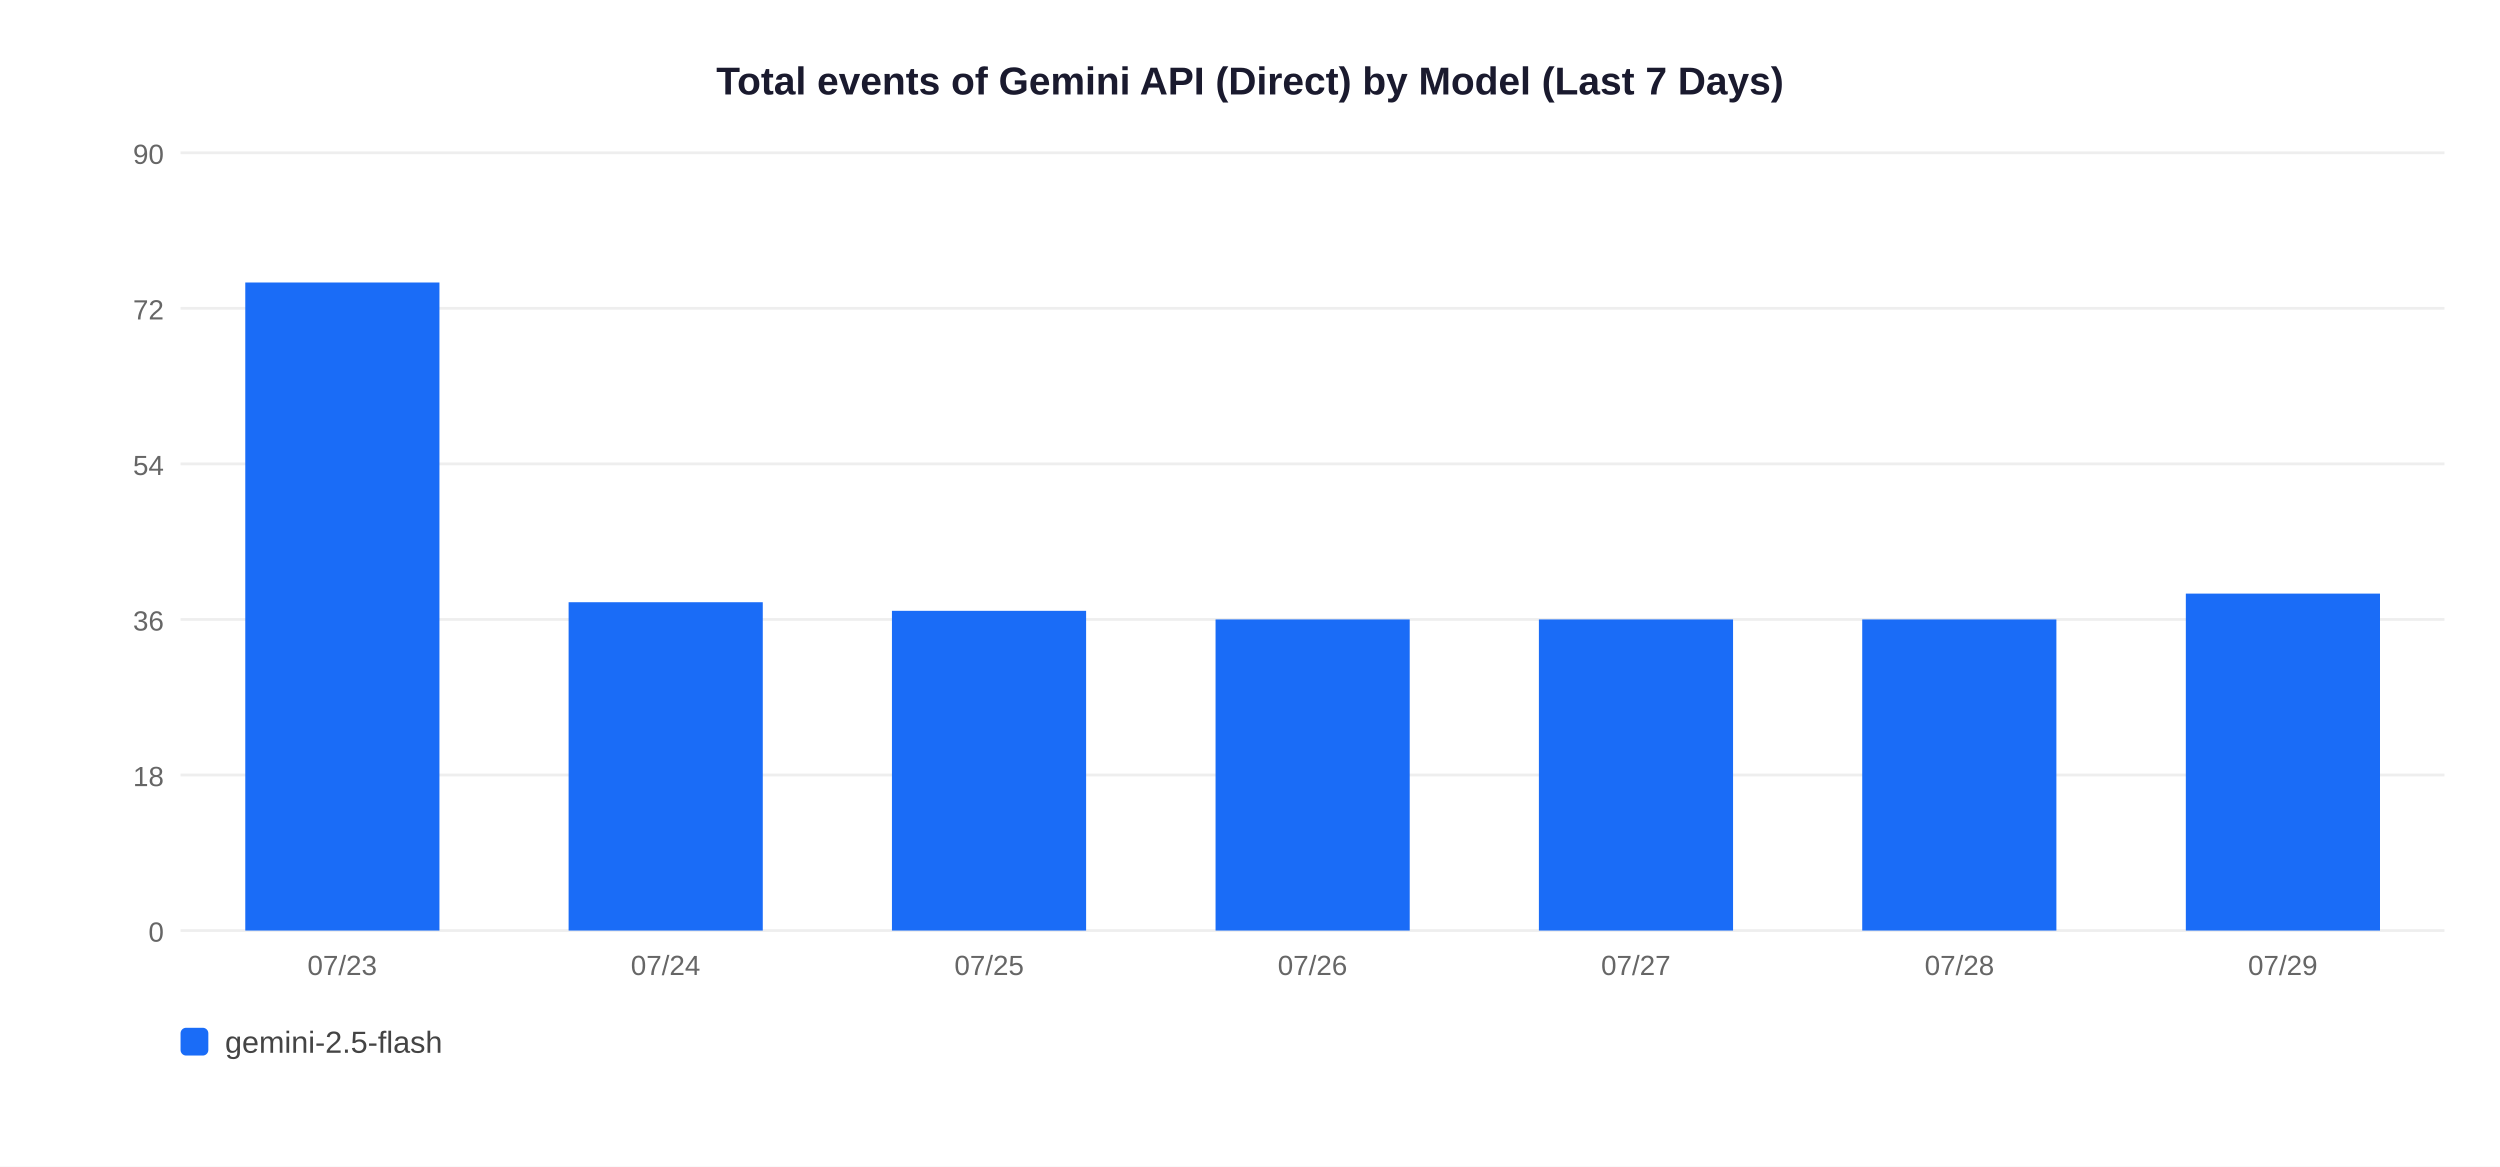
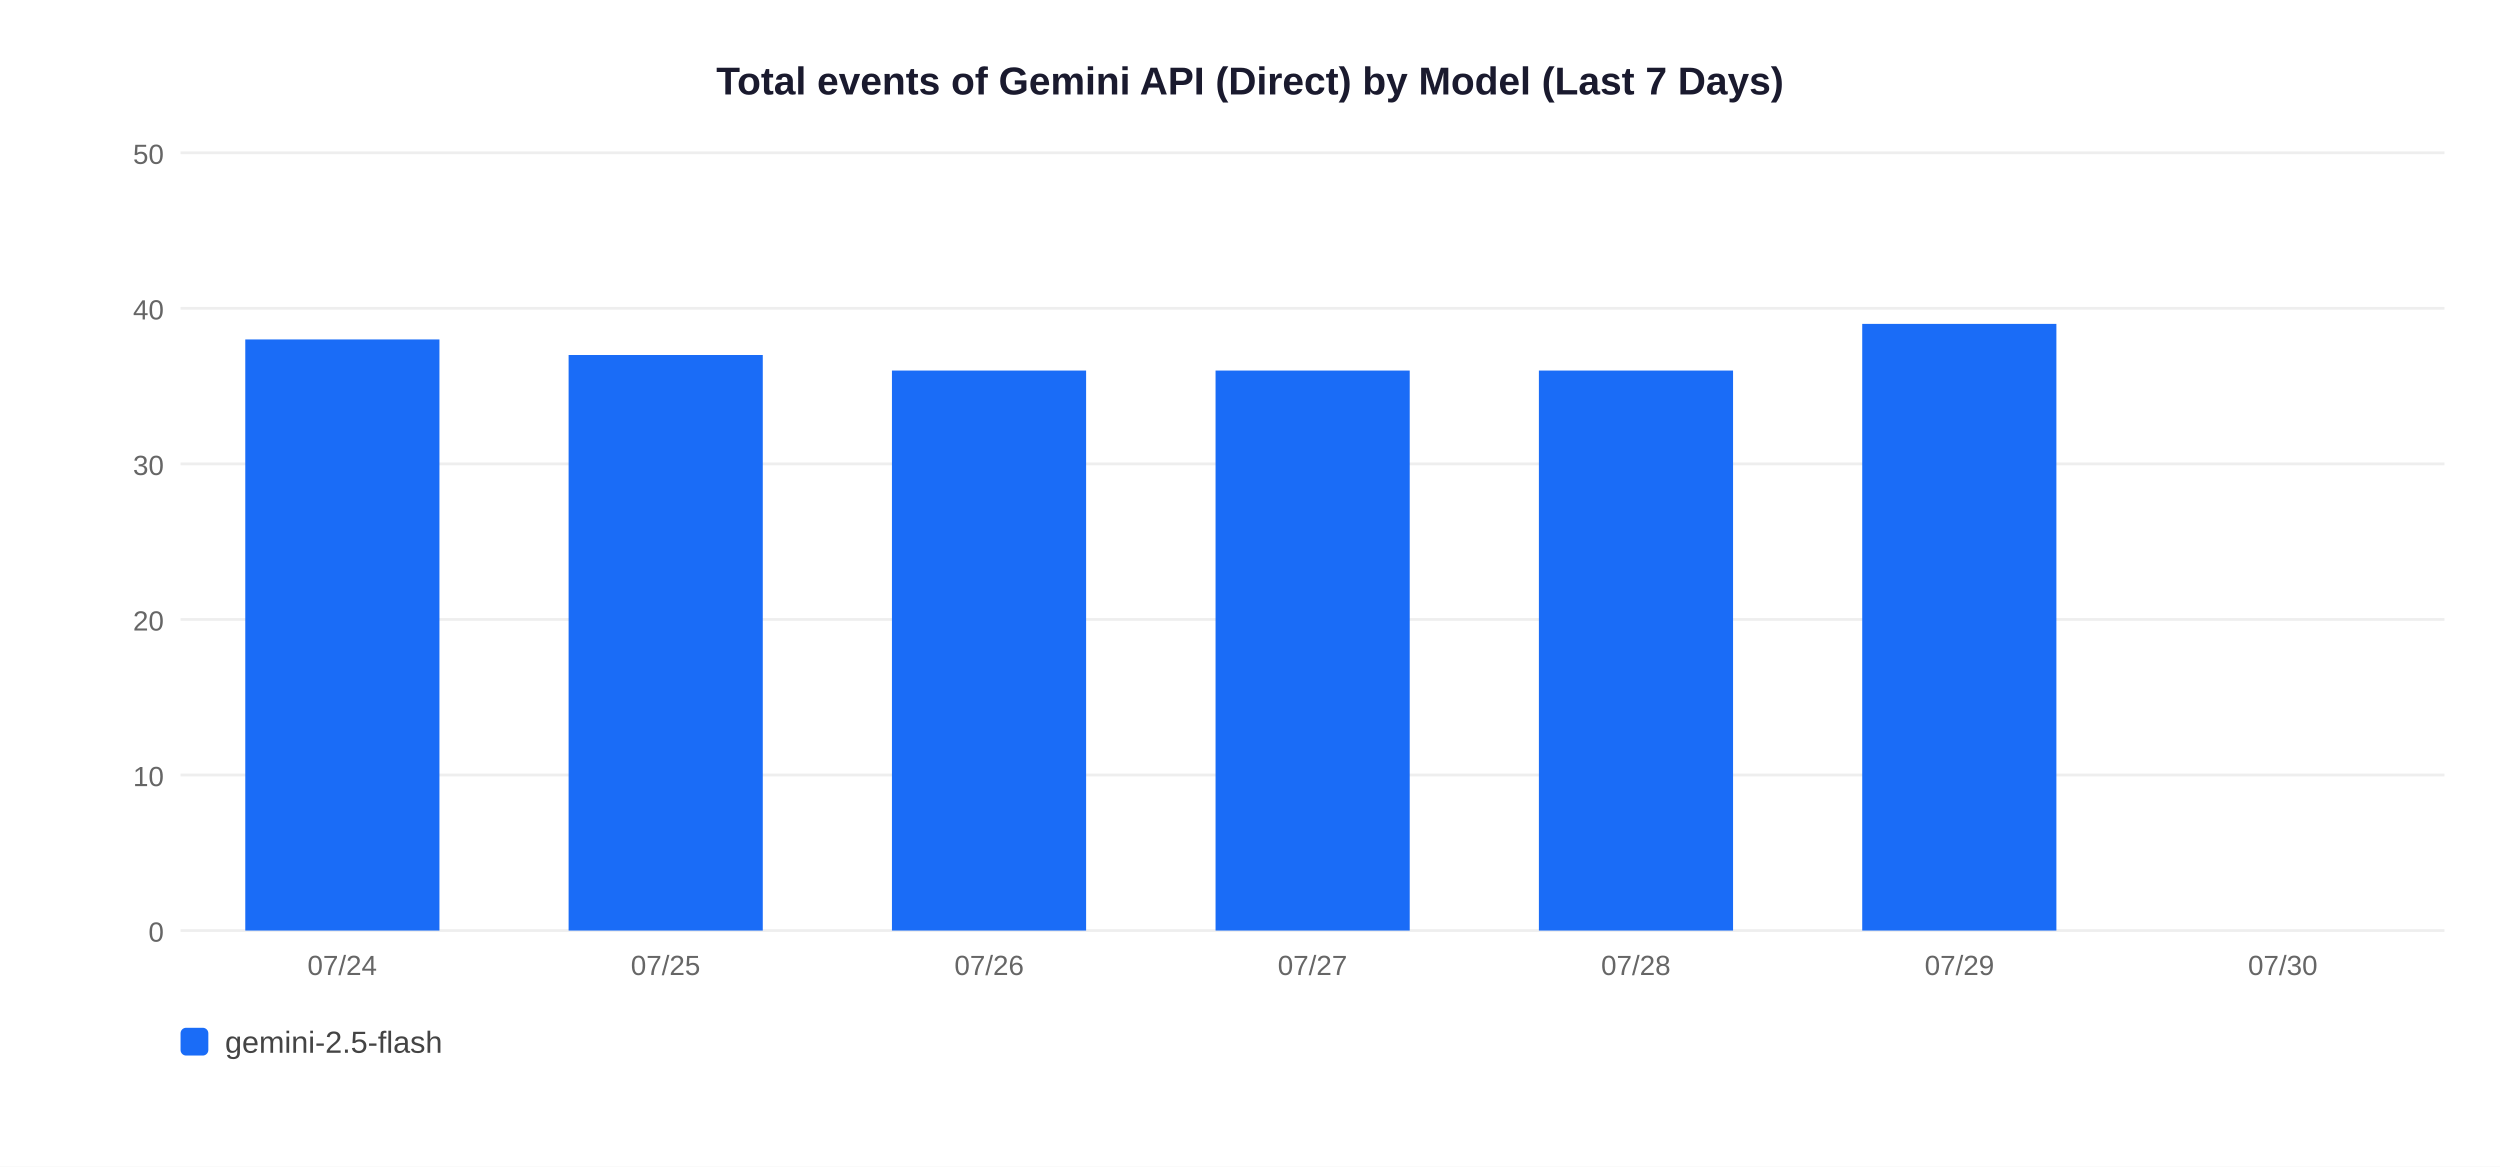
<svg xmlns="http://www.w3.org/2000/svg" width="900" height="420">
  <rect width="900" height="420" fill="white" />
  <text x="450" y="34" text-anchor="middle" font-size="14" font-weight="bold" font-family="Arial,sans-serif" fill="#1a1a2e">Total events of Gemini API (Direct) by Model (Last 7 Days)</text>
  <line x1="65" y1="335" x2="880" y2="335" stroke="#EEEEEE" stroke-width="1" />
  <text x="59" y="339" text-anchor="end" font-size="10" font-family="Arial,sans-serif" fill="#666">0</text>
  <line x1="65" y1="279" x2="880" y2="279" stroke="#EEEEEE" stroke-width="1" />
-   <text x="59" y="283" text-anchor="end" font-size="10" font-family="Arial,sans-serif" fill="#666">18</text>
+   <text x="59" y="283" text-anchor="end" font-size="10" font-family="Arial,sans-serif" fill="#666">10</text>
  <line x1="65" y1="223" x2="880" y2="223" stroke="#EEEEEE" stroke-width="1" />
-   <text x="59" y="227" text-anchor="end" font-size="10" font-family="Arial,sans-serif" fill="#666">36</text>
+   <text x="59" y="227" text-anchor="end" font-size="10" font-family="Arial,sans-serif" fill="#666">20</text>
  <line x1="65" y1="167" x2="880" y2="167" stroke="#EEEEEE" stroke-width="1" />
-   <text x="59" y="171" text-anchor="end" font-size="10" font-family="Arial,sans-serif" fill="#666">54</text>
+   <text x="59" y="171" text-anchor="end" font-size="10" font-family="Arial,sans-serif" fill="#666">30</text>
  <line x1="65" y1="111" x2="880" y2="111" stroke="#EEEEEE" stroke-width="1" />
-   <text x="59" y="115" text-anchor="end" font-size="10" font-family="Arial,sans-serif" fill="#666">72</text>
+   <text x="59" y="115" text-anchor="end" font-size="10" font-family="Arial,sans-serif" fill="#666">40</text>
  <line x1="65" y1="55" x2="880" y2="55" stroke="#EEEEEE" stroke-width="1" />
-   <text x="59" y="59" text-anchor="end" font-size="10" font-family="Arial,sans-serif" fill="#666">90</text>
-   <rect x="88.3" y="101.7" width="69.9" height="233.3" fill="#1A6CF7" />
-   <text x="123.2" y="351" text-anchor="middle" font-size="10" font-family="Arial,sans-serif" fill="#666">07/23</text>
-   <rect x="204.7" y="216.8" width="69.9" height="118.2" fill="#1A6CF7" />
-   <text x="239.6" y="351" text-anchor="middle" font-size="10" font-family="Arial,sans-serif" fill="#666">07/24</text>
-   <rect x="321.1" y="219.9" width="69.9" height="115.1" fill="#1A6CF7" />
-   <text x="356.1" y="351" text-anchor="middle" font-size="10" font-family="Arial,sans-serif" fill="#666">07/25</text>
-   <rect x="437.6" y="223.0" width="69.9" height="112.0" fill="#1A6CF7" />
-   <text x="472.5" y="351" text-anchor="middle" font-size="10" font-family="Arial,sans-serif" fill="#666">07/26</text>
-   <rect x="554.0" y="223.0" width="69.9" height="112.0" fill="#1A6CF7" />
-   <text x="588.9" y="351" text-anchor="middle" font-size="10" font-family="Arial,sans-serif" fill="#666">07/27</text>
-   <rect x="670.4" y="223.0" width="69.9" height="112.0" fill="#1A6CF7" />
-   <text x="705.4" y="351" text-anchor="middle" font-size="10" font-family="Arial,sans-serif" fill="#666">07/28</text>
-   <rect x="786.9" y="213.7" width="69.9" height="121.3" fill="#1A6CF7" />
-   <text x="821.8" y="351" text-anchor="middle" font-size="10" font-family="Arial,sans-serif" fill="#666">07/29</text>
+   <text x="59" y="59" text-anchor="end" font-size="10" font-family="Arial,sans-serif" fill="#666">50</text>
+   <rect x="88.3" y="122.2" width="69.9" height="212.8" fill="#1A6CF7" />
+   <text x="123.2" y="351" text-anchor="middle" font-size="10" font-family="Arial,sans-serif" fill="#666">07/24</text>
+   <rect x="204.7" y="127.8" width="69.9" height="207.2" fill="#1A6CF7" />
+   <text x="239.6" y="351" text-anchor="middle" font-size="10" font-family="Arial,sans-serif" fill="#666">07/25</text>
+   <rect x="321.1" y="133.4" width="69.9" height="201.6" fill="#1A6CF7" />
+   <text x="356.1" y="351" text-anchor="middle" font-size="10" font-family="Arial,sans-serif" fill="#666">07/26</text>
+   <rect x="437.6" y="133.4" width="69.9" height="201.6" fill="#1A6CF7" />
+   <text x="472.5" y="351" text-anchor="middle" font-size="10" font-family="Arial,sans-serif" fill="#666">07/27</text>
+   <rect x="554.0" y="133.4" width="69.9" height="201.6" fill="#1A6CF7" />
+   <text x="588.9" y="351" text-anchor="middle" font-size="10" font-family="Arial,sans-serif" fill="#666">07/28</text>
+   <rect x="670.4" y="116.6" width="69.9" height="218.4" fill="#1A6CF7" />
+   <text x="705.4" y="351" text-anchor="middle" font-size="10" font-family="Arial,sans-serif" fill="#666">07/29</text>
+   <text x="821.8" y="351" text-anchor="middle" font-size="10" font-family="Arial,sans-serif" fill="#666">07/30</text>
  <rect x="65" y="370" width="10" height="10" rx="2" fill="#1A6CF7" />
  <text x="81" y="379" font-size="11" font-family="Arial,sans-serif" fill="#444">gemini-2.5-flash</text>
</svg>
